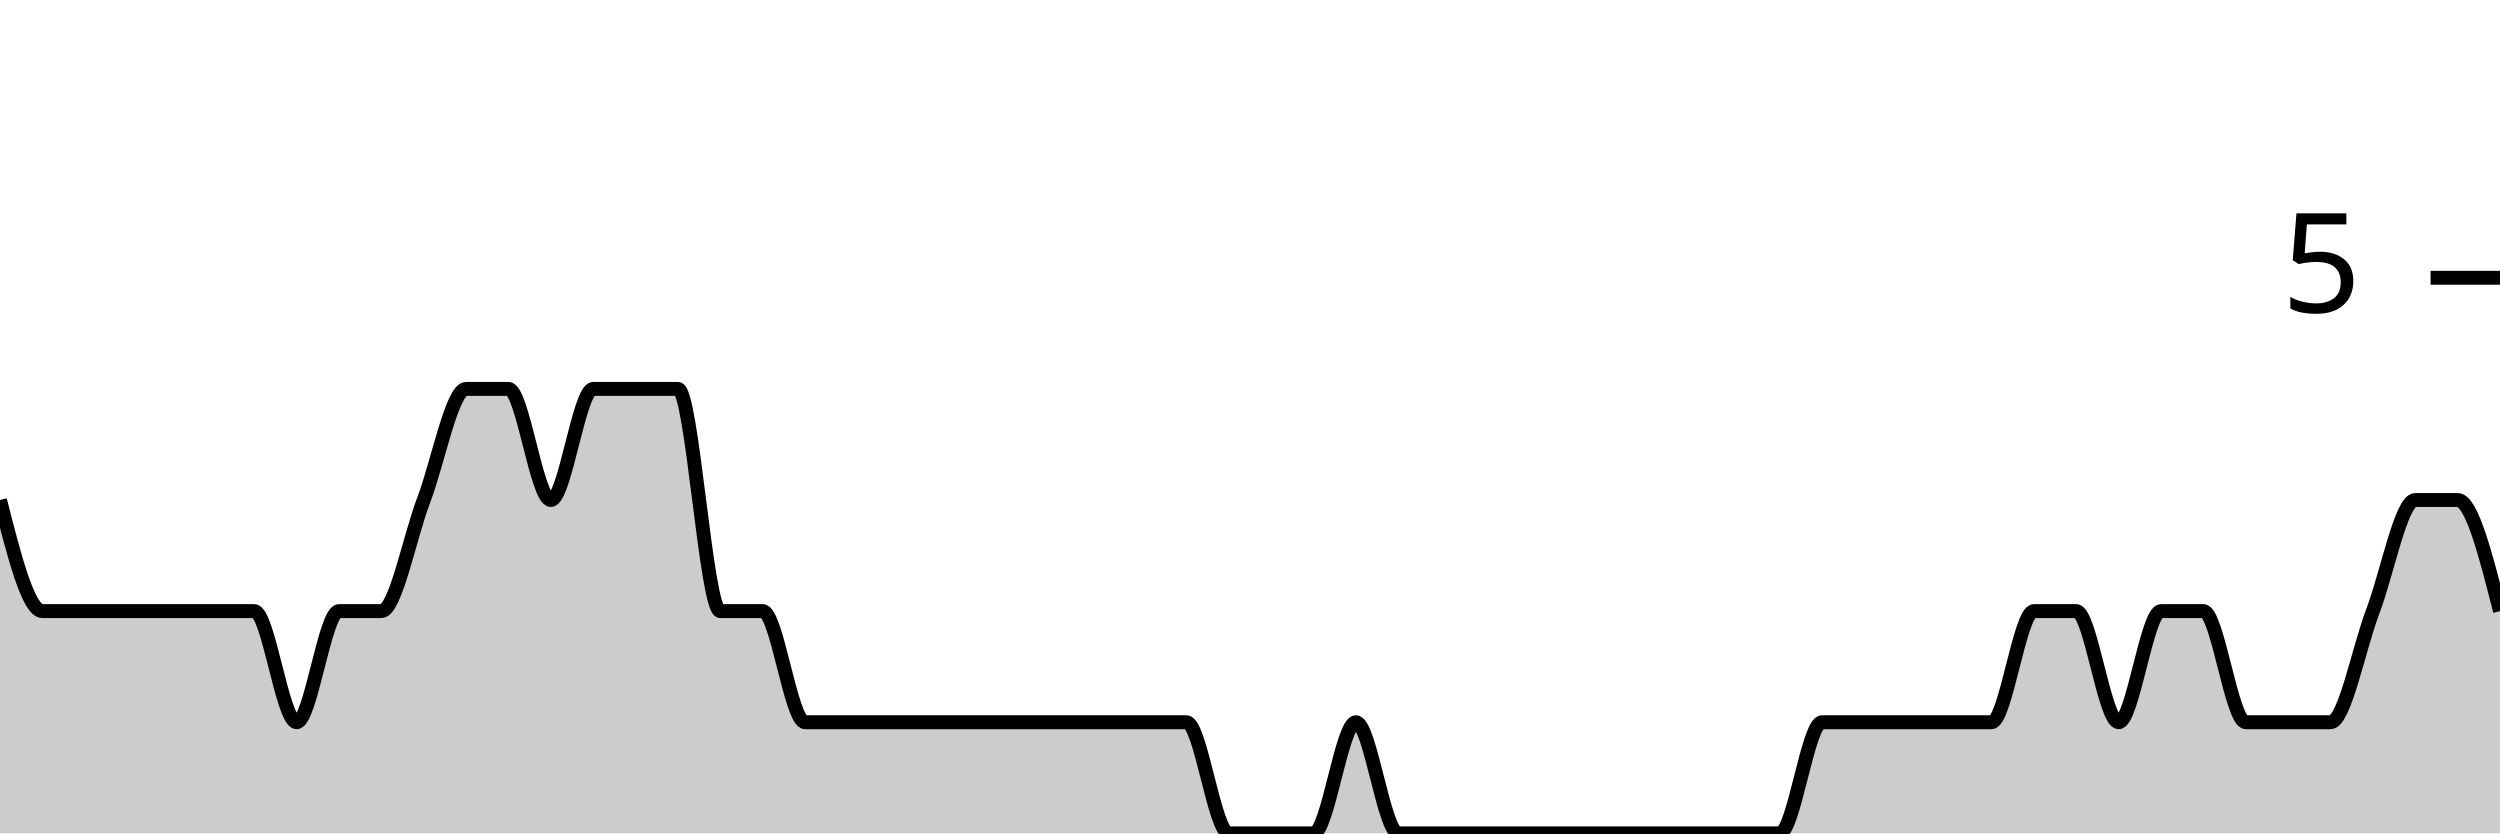
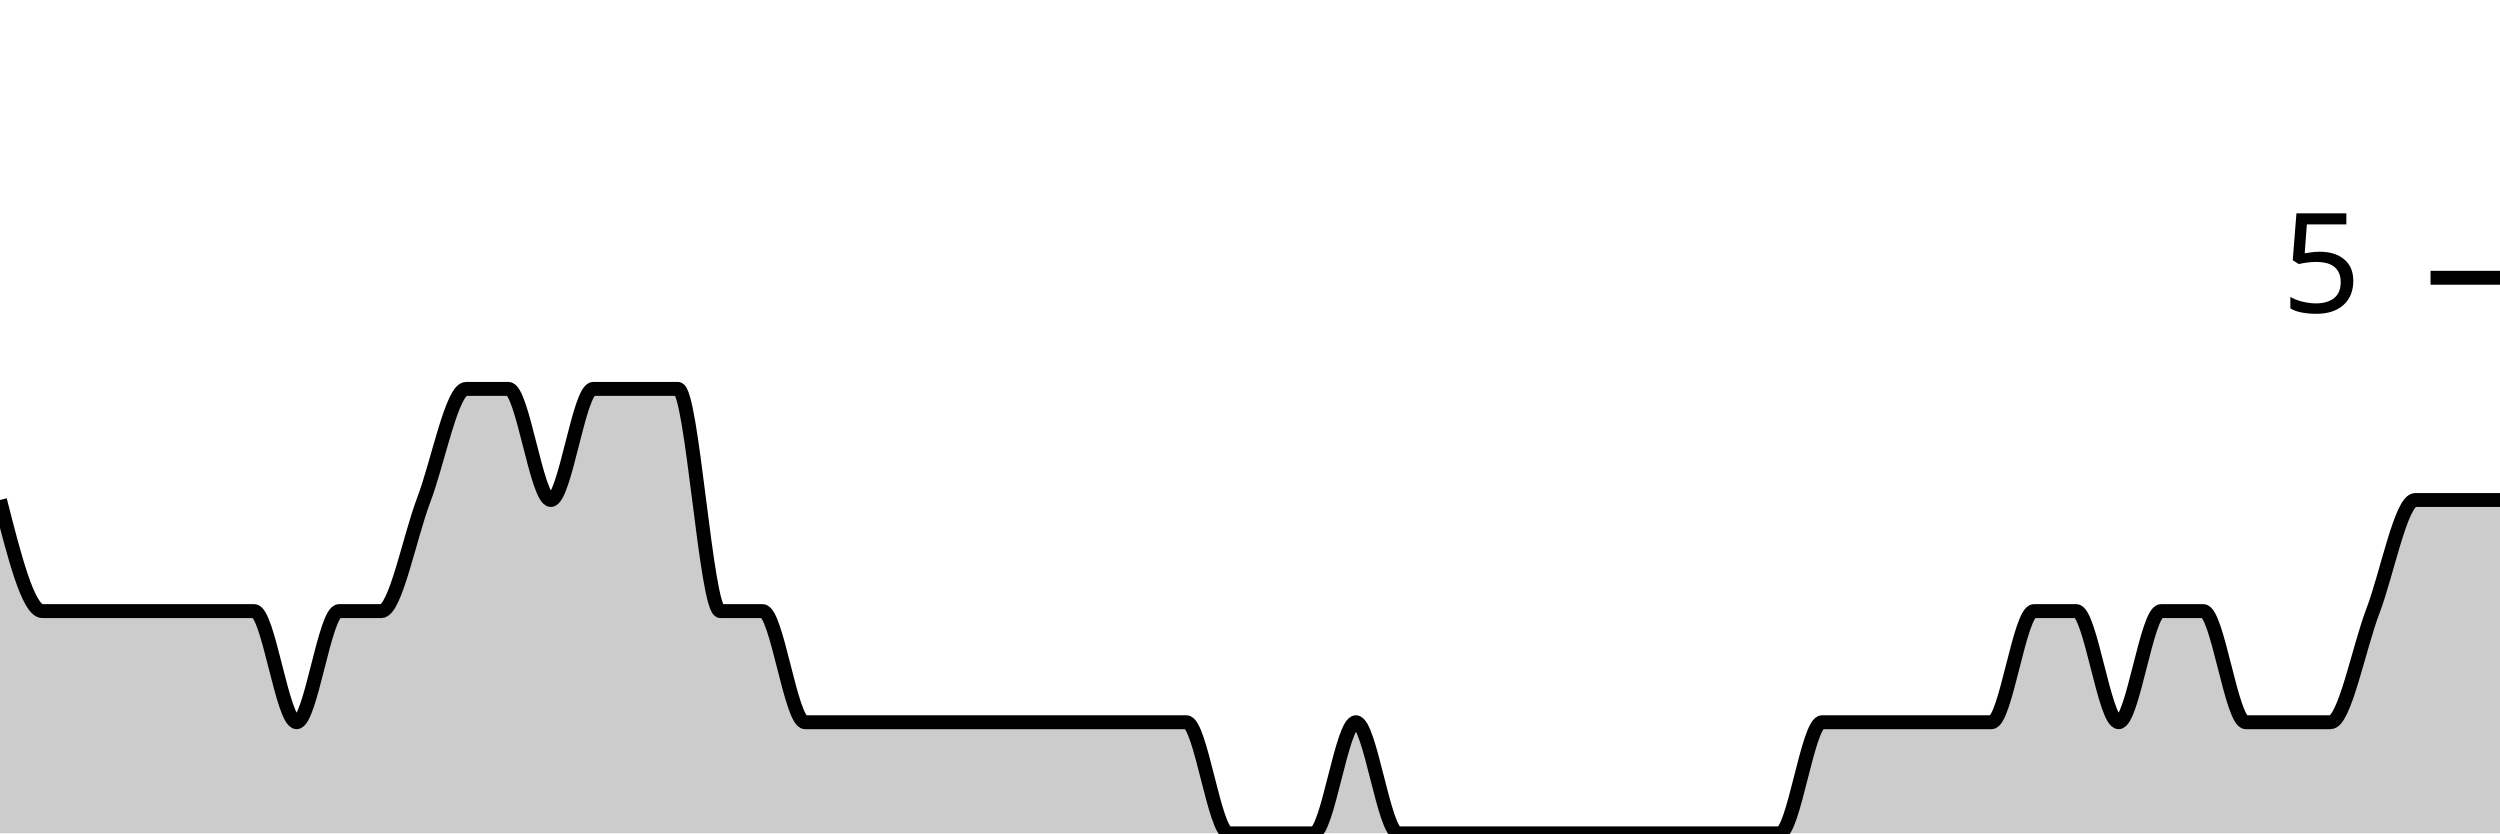
<svg xmlns="http://www.w3.org/2000/svg" viewBox="0 0 180 60">
  <g transform="translate(0,20)">
-     <path class="area" fill="rgba(0, 0, 0, 0.2)" d="M0,16C1.017,20,2.034,24,3.051,24C4.068,24,5.085,24,6.102,24C7.119,24,8.136,24,9.153,24C10.169,24,11.186,24,12.203,24C13.22,24,14.237,24,15.254,24C16.271,24,17.288,24,18.305,24C19.322,24,20.339,32,21.356,32C22.373,32,23.39,24,24.407,24C25.424,24,26.441,24,27.458,24C28.475,24,29.492,18.667,30.508,16C31.525,13.333,32.542,8,33.559,8C34.576,8,35.593,8,36.61,8C37.627,8,38.644,16,39.661,16C40.678,16,41.695,8,42.712,8C43.729,8,44.746,8,45.763,8C46.78,8,47.797,8,48.814,8C49.831,8,50.847,24,51.864,24C52.881,24,53.898,24,54.915,24C55.932,24,56.949,32,57.966,32C58.983,32,60,32,61.017,32C62.034,32,63.051,32,64.068,32C65.085,32,66.102,32,67.119,32C68.136,32,69.153,32,70.169,32C71.186,32,72.203,32,73.22,32C74.237,32,75.254,32,76.271,32C77.288,32,78.305,32,79.322,32C80.339,32,81.356,32,82.373,32C83.39,32,84.407,32,85.424,32C86.441,32,87.458,40,88.475,40C89.492,40,90.508,40,91.525,40C92.542,40,93.559,40,94.576,40C95.593,40,96.61,32,97.627,32C98.644,32,99.661,40,100.678,40C101.695,40,102.712,40,103.729,40C104.746,40,105.763,40,106.78,40C107.797,40,108.814,40,109.831,40C110.847,40,111.864,40,112.881,40C113.898,40,114.915,40,115.932,40C116.949,40,117.966,40,118.983,40C120,40,121.017,40,122.034,40C123.051,40,124.068,40,125.085,40C126.102,40,127.119,40,128.136,40C129.153,40,130.169,32,131.186,32C132.203,32,133.22,32,134.237,32C135.254,32,136.271,32,137.288,32C138.305,32,139.322,32,140.339,32C141.356,32,142.373,32,143.39,32C144.407,32,145.424,24,146.441,24C147.458,24,148.475,24,149.492,24C150.508,24,151.525,32,152.542,32C153.559,32,154.576,24,155.593,24C156.61,24,157.627,24,158.644,24C159.661,24,160.678,32,161.695,32C162.712,32,163.729,32,164.746,32C165.763,32,166.78,32,167.797,32C168.814,32,169.831,26.667,170.847,24C171.864,21.333,172.881,16,173.898,16C174.915,16,175.932,16,176.949,16C177.966,16,178.983,20,180,24L180,40C178.983,40,177.966,40,176.949,40C175.932,40,174.915,40,173.898,40C172.881,40,171.864,40,170.847,40C169.831,40,168.814,40,167.797,40C166.78,40,165.763,40,164.746,40C163.729,40,162.712,40,161.695,40C160.678,40,159.661,40,158.644,40C157.627,40,156.61,40,155.593,40C154.576,40,153.559,40,152.542,40C151.525,40,150.508,40,149.492,40C148.475,40,147.458,40,146.441,40C145.424,40,144.407,40,143.39,40C142.373,40,141.356,40,140.339,40C139.322,40,138.305,40,137.288,40C136.271,40,135.254,40,134.237,40C133.22,40,132.203,40,131.186,40C130.169,40,129.153,40,128.136,40C127.119,40,126.102,40,125.085,40C124.068,40,123.051,40,122.034,40C121.017,40,120,40,118.983,40C117.966,40,116.949,40,115.932,40C114.915,40,113.898,40,112.881,40C111.864,40,110.847,40,109.831,40C108.814,40,107.797,40,106.78,40C105.763,40,104.746,40,103.729,40C102.712,40,101.695,40,100.678,40C99.661,40,98.644,40,97.627,40C96.61,40,95.593,40,94.576,40C93.559,40,92.542,40,91.525,40C90.508,40,89.492,40,88.475,40C87.458,40,86.441,40,85.424,40C84.407,40,83.39,40,82.373,40C81.356,40,80.339,40,79.322,40C78.305,40,77.288,40,76.271,40C75.254,40,74.237,40,73.22,40C72.203,40,71.186,40,70.169,40C69.153,40,68.136,40,67.119,40C66.102,40,65.085,40,64.068,40C63.051,40,62.034,40,61.017,40C60,40,58.983,40,57.966,40C56.949,40,55.932,40,54.915,40C53.898,40,52.881,40,51.864,40C50.847,40,49.831,40,48.814,40C47.797,40,46.78,40,45.763,40C44.746,40,43.729,40,42.712,40C41.695,40,40.678,40,39.661,40C38.644,40,37.627,40,36.61,40C35.593,40,34.576,40,33.559,40C32.542,40,31.525,40,30.508,40C29.492,40,28.475,40,27.458,40C26.441,40,25.424,40,24.407,40C23.39,40,22.373,40,21.356,40C20.339,40,19.322,40,18.305,40C17.288,40,16.271,40,15.254,40C14.237,40,13.22,40,12.203,40C11.186,40,10.169,40,9.153,40C8.136,40,7.119,40,6.102,40C5.085,40,4.068,40,3.051,40C2.034,40,1.017,40,0,40Z" />
-     <path class="line" stroke="black" fill="none" d="M0,16C1.017,20,2.034,24,3.051,24C4.068,24,5.085,24,6.102,24C7.119,24,8.136,24,9.153,24C10.169,24,11.186,24,12.203,24C13.22,24,14.237,24,15.254,24C16.271,24,17.288,24,18.305,24C19.322,24,20.339,32,21.356,32C22.373,32,23.39,24,24.407,24C25.424,24,26.441,24,27.458,24C28.475,24,29.492,18.667,30.508,16C31.525,13.333,32.542,8,33.559,8C34.576,8,35.593,8,36.61,8C37.627,8,38.644,16,39.661,16C40.678,16,41.695,8,42.712,8C43.729,8,44.746,8,45.763,8C46.78,8,47.797,8,48.814,8C49.831,8,50.847,24,51.864,24C52.881,24,53.898,24,54.915,24C55.932,24,56.949,32,57.966,32C58.983,32,60,32,61.017,32C62.034,32,63.051,32,64.068,32C65.085,32,66.102,32,67.119,32C68.136,32,69.153,32,70.169,32C71.186,32,72.203,32,73.22,32C74.237,32,75.254,32,76.271,32C77.288,32,78.305,32,79.322,32C80.339,32,81.356,32,82.373,32C83.39,32,84.407,32,85.424,32C86.441,32,87.458,40,88.475,40C89.492,40,90.508,40,91.525,40C92.542,40,93.559,40,94.576,40C95.593,40,96.61,32,97.627,32C98.644,32,99.661,40,100.678,40C101.695,40,102.712,40,103.729,40C104.746,40,105.763,40,106.78,40C107.797,40,108.814,40,109.831,40C110.847,40,111.864,40,112.881,40C113.898,40,114.915,40,115.932,40C116.949,40,117.966,40,118.983,40C120,40,121.017,40,122.034,40C123.051,40,124.068,40,125.085,40C126.102,40,127.119,40,128.136,40C129.153,40,130.169,32,131.186,32C132.203,32,133.22,32,134.237,32C135.254,32,136.271,32,137.288,32C138.305,32,139.322,32,140.339,32C141.356,32,142.373,32,143.39,32C144.407,32,145.424,24,146.441,24C147.458,24,148.475,24,149.492,24C150.508,24,151.525,32,152.542,32C153.559,32,154.576,24,155.593,24C156.61,24,157.627,24,158.644,24C159.661,24,160.678,32,161.695,32C162.712,32,163.729,32,164.746,32C165.763,32,166.78,32,167.797,32C168.814,32,169.831,26.667,170.847,24C171.864,21.333,172.881,16,173.898,16C174.915,16,175.932,16,176.949,16C177.966,16,178.983,20,180,24" />
+     <path class="area" fill="rgba(0, 0, 0, 0.2)" d="M0,16C1.017,20,2.034,24,3.051,24C4.068,24,5.085,24,6.102,24C7.119,24,8.136,24,9.153,24C10.169,24,11.186,24,12.203,24C13.22,24,14.237,24,15.254,24C16.271,24,17.288,24,18.305,24C19.322,24,20.339,32,21.356,32C22.373,32,23.39,24,24.407,24C25.424,24,26.441,24,27.458,24C28.475,24,29.492,18.667,30.508,16C31.525,13.333,32.542,8,33.559,8C34.576,8,35.593,8,36.61,8C37.627,8,38.644,16,39.661,16C40.678,16,41.695,8,42.712,8C43.729,8,44.746,8,45.763,8C46.78,8,47.797,8,48.814,8C49.831,8,50.847,24,51.864,24C52.881,24,53.898,24,54.915,24C55.932,24,56.949,32,57.966,32C58.983,32,60,32,61.017,32C62.034,32,63.051,32,64.068,32C65.085,32,66.102,32,67.119,32C68.136,32,69.153,32,70.169,32C71.186,32,72.203,32,73.22,32C74.237,32,75.254,32,76.271,32C77.288,32,78.305,32,79.322,32C80.339,32,81.356,32,82.373,32C83.39,32,84.407,32,85.424,32C86.441,32,87.458,40,88.475,40C89.492,40,90.508,40,91.525,40C92.542,40,93.559,40,94.576,40C95.593,40,96.61,32,97.627,32C98.644,32,99.661,40,100.678,40C101.695,40,102.712,40,103.729,40C104.746,40,105.763,40,106.78,40C107.797,40,108.814,40,109.831,40C110.847,40,111.864,40,112.881,40C113.898,40,114.915,40,115.932,40C116.949,40,117.966,40,118.983,40C120,40,121.017,40,122.034,40C123.051,40,124.068,40,125.085,40C126.102,40,127.119,40,128.136,40C129.153,40,130.169,32,131.186,32C132.203,32,133.22,32,134.237,32C135.254,32,136.271,32,137.288,32C138.305,32,139.322,32,140.339,32C141.356,32,142.373,32,143.39,32C144.407,32,145.424,24,146.441,24C147.458,24,148.475,24,149.492,24C150.508,24,151.525,32,152.542,32C153.559,32,154.576,24,155.593,24C156.61,24,157.627,24,158.644,24C159.661,24,160.678,32,161.695,32C162.712,32,163.729,32,164.746,32C165.763,32,166.78,32,167.797,32C168.814,32,169.831,26.667,170.847,24C171.864,21.333,172.881,16,173.898,16C174.915,16,175.932,16,176.949,16C177.966,16,178.983,16,180,16L180,40C178.983,40,177.966,40,176.949,40C175.932,40,174.915,40,173.898,40C172.881,40,171.864,40,170.847,40C169.831,40,168.814,40,167.797,40C166.78,40,165.763,40,164.746,40C163.729,40,162.712,40,161.695,40C160.678,40,159.661,40,158.644,40C157.627,40,156.61,40,155.593,40C154.576,40,153.559,40,152.542,40C151.525,40,150.508,40,149.492,40C148.475,40,147.458,40,146.441,40C145.424,40,144.407,40,143.39,40C142.373,40,141.356,40,140.339,40C139.322,40,138.305,40,137.288,40C136.271,40,135.254,40,134.237,40C133.22,40,132.203,40,131.186,40C130.169,40,129.153,40,128.136,40C127.119,40,126.102,40,125.085,40C124.068,40,123.051,40,122.034,40C121.017,40,120,40,118.983,40C117.966,40,116.949,40,115.932,40C114.915,40,113.898,40,112.881,40C111.864,40,110.847,40,109.831,40C108.814,40,107.797,40,106.78,40C105.763,40,104.746,40,103.729,40C102.712,40,101.695,40,100.678,40C99.661,40,98.644,40,97.627,40C96.61,40,95.593,40,94.576,40C93.559,40,92.542,40,91.525,40C90.508,40,89.492,40,88.475,40C87.458,40,86.441,40,85.424,40C84.407,40,83.39,40,82.373,40C81.356,40,80.339,40,79.322,40C78.305,40,77.288,40,76.271,40C75.254,40,74.237,40,73.22,40C72.203,40,71.186,40,70.169,40C69.153,40,68.136,40,67.119,40C66.102,40,65.085,40,64.068,40C63.051,40,62.034,40,61.017,40C60,40,58.983,40,57.966,40C56.949,40,55.932,40,54.915,40C53.898,40,52.881,40,51.864,40C50.847,40,49.831,40,48.814,40C47.797,40,46.78,40,45.763,40C44.746,40,43.729,40,42.712,40C41.695,40,40.678,40,39.661,40C38.644,40,37.627,40,36.61,40C35.593,40,34.576,40,33.559,40C32.542,40,31.525,40,30.508,40C29.492,40,28.475,40,27.458,40C26.441,40,25.424,40,24.407,40C23.39,40,22.373,40,21.356,40C20.339,40,19.322,40,18.305,40C17.288,40,16.271,40,15.254,40C14.237,40,13.22,40,12.203,40C11.186,40,10.169,40,9.153,40C8.136,40,7.119,40,6.102,40C5.085,40,4.068,40,3.051,40C2.034,40,1.017,40,0,40Z" />
+     <path class="line" stroke="black" fill="none" d="M0,16C1.017,20,2.034,24,3.051,24C4.068,24,5.085,24,6.102,24C7.119,24,8.136,24,9.153,24C10.169,24,11.186,24,12.203,24C13.22,24,14.237,24,15.254,24C16.271,24,17.288,24,18.305,24C19.322,24,20.339,32,21.356,32C22.373,32,23.39,24,24.407,24C25.424,24,26.441,24,27.458,24C28.475,24,29.492,18.667,30.508,16C31.525,13.333,32.542,8,33.559,8C34.576,8,35.593,8,36.61,8C37.627,8,38.644,16,39.661,16C40.678,16,41.695,8,42.712,8C43.729,8,44.746,8,45.763,8C46.78,8,47.797,8,48.814,8C49.831,8,50.847,24,51.864,24C52.881,24,53.898,24,54.915,24C55.932,24,56.949,32,57.966,32C58.983,32,60,32,61.017,32C62.034,32,63.051,32,64.068,32C65.085,32,66.102,32,67.119,32C68.136,32,69.153,32,70.169,32C71.186,32,72.203,32,73.22,32C74.237,32,75.254,32,76.271,32C77.288,32,78.305,32,79.322,32C80.339,32,81.356,32,82.373,32C83.39,32,84.407,32,85.424,32C86.441,32,87.458,40,88.475,40C89.492,40,90.508,40,91.525,40C92.542,40,93.559,40,94.576,40C95.593,40,96.61,32,97.627,32C98.644,32,99.661,40,100.678,40C101.695,40,102.712,40,103.729,40C104.746,40,105.763,40,106.78,40C107.797,40,108.814,40,109.831,40C110.847,40,111.864,40,112.881,40C113.898,40,114.915,40,115.932,40C116.949,40,117.966,40,118.983,40C120,40,121.017,40,122.034,40C123.051,40,124.068,40,125.085,40C126.102,40,127.119,40,128.136,40C129.153,40,130.169,32,131.186,32C132.203,32,133.22,32,134.237,32C135.254,32,136.271,32,137.288,32C138.305,32,139.322,32,140.339,32C141.356,32,142.373,32,143.39,32C144.407,32,145.424,24,146.441,24C147.458,24,148.475,24,149.492,24C150.508,24,151.525,32,152.542,32C153.559,32,154.576,24,155.593,24C156.61,24,157.627,24,158.644,24C159.661,24,160.678,32,161.695,32C162.712,32,163.729,32,164.746,32C165.763,32,166.78,32,167.797,32C168.814,32,169.831,26.667,170.847,24C171.864,21.333,172.881,16,173.898,16C174.915,16,175.932,16,176.949,16C177.966,16,178.983,16,180,16" />
    <path class="axis-ceiling" stroke-width="1" stroke="black" fill="none" d="M175,0L180,0" />
    <text class="axis-ceiling-label" font-family="sans-serif" text-anchor="end" font-size="10px" x="170" y="2.5">5</text>
  </g>
</svg>
